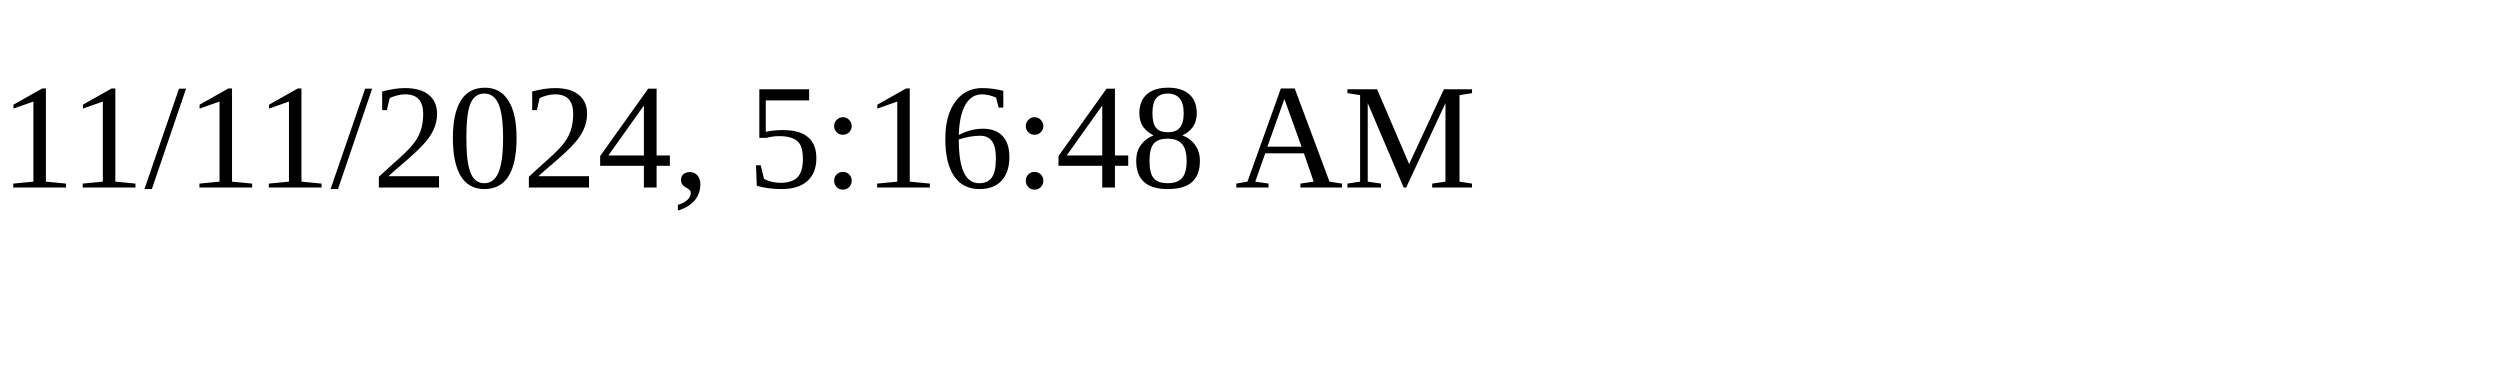
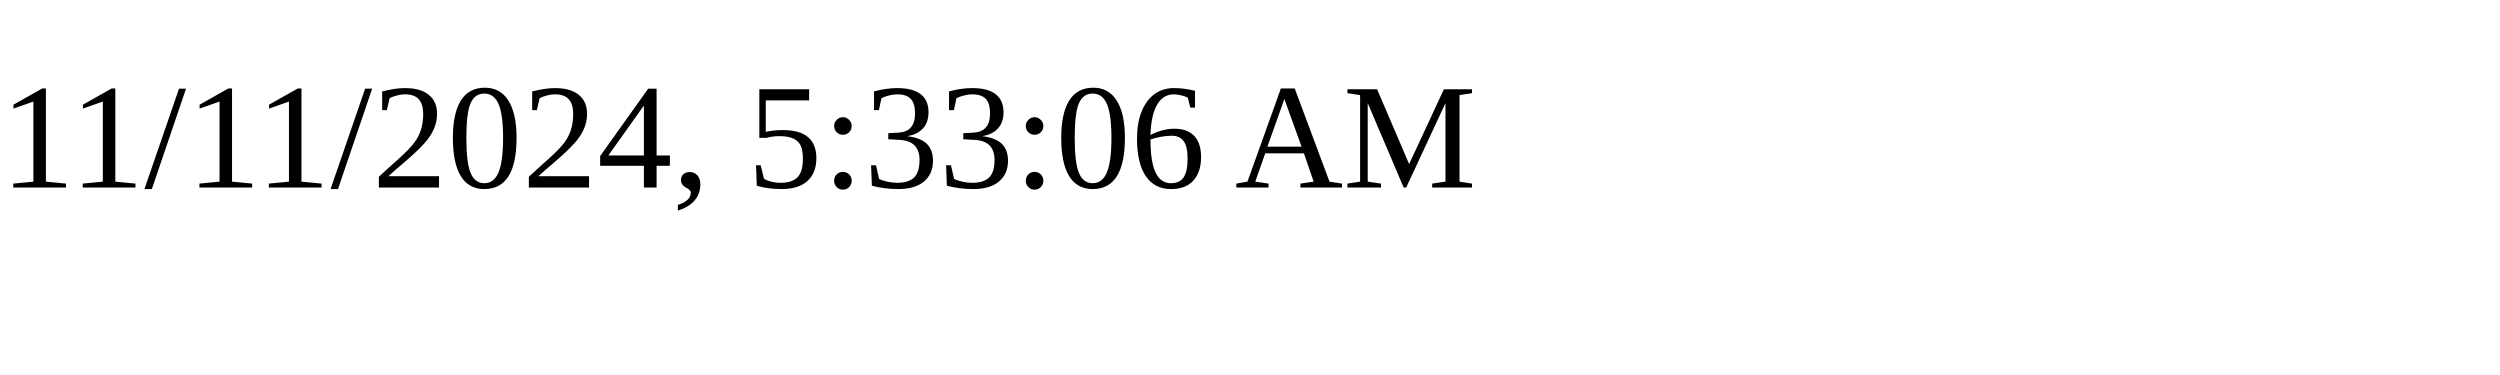
<svg xmlns="http://www.w3.org/2000/svg" height="30" width="200">
-   <text x="0" y="15">11/11/2024, 5:16:48 AM</text>
+   <text x="0" y="15">11/11/2024, 5:33:06 AM</text>
</svg>
